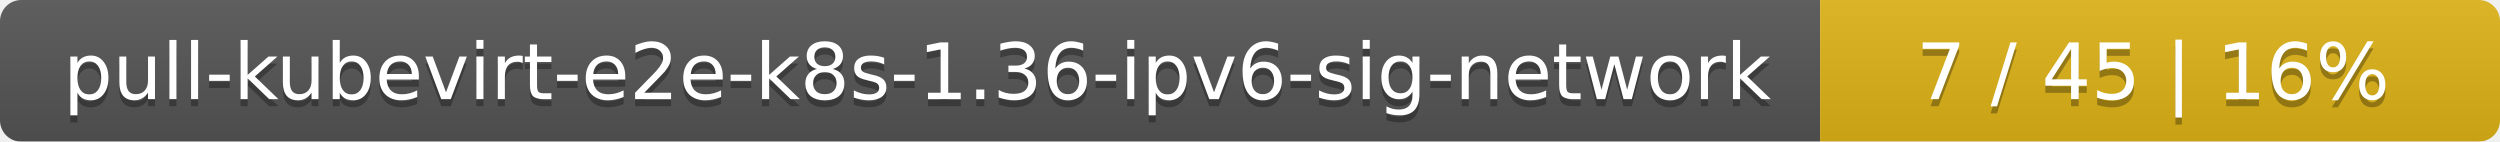
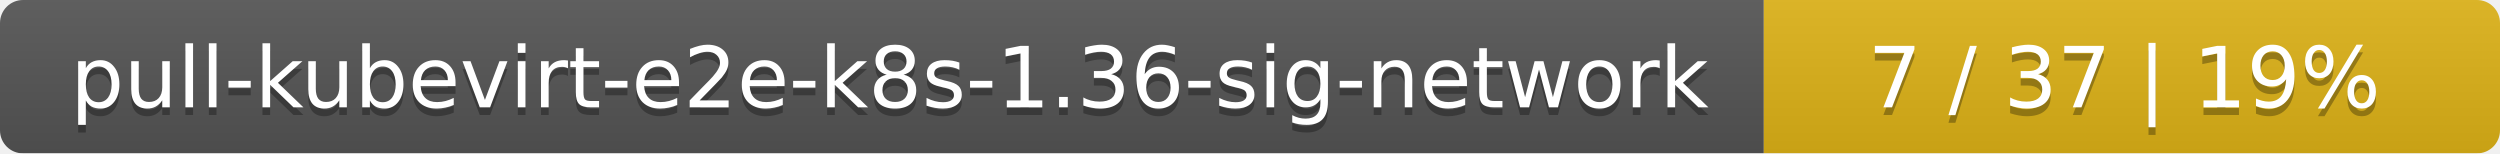
- <svg xmlns="http://www.w3.org/2000/svg" width="353" height="20">
+ <svg xmlns="http://www.w3.org/2000/svg" width="326" height="20">
  <linearGradient id="smooth" x2="0" y2="100%">
    <stop offset="0" stop-color="#bbb" stop-opacity=".1" />
    <stop offset="1" stop-opacity=".1" />
  </linearGradient>
  <mask id="round">
-     <rect width="353" height="20" rx="3" fill="#fff" />
+     <rect width="326" height="20" rx="3" fill="#fff" />
  </mask>
  <g mask="url(#round)">
-     <rect width="257" height="20" fill="#555" />
-     <rect x="257" width="96" height="20" fill="#dfb317" />
-     <rect width="353" height="20" fill="url(#smooth)" />
+     <rect width="230" height="20" fill="#555" />
+     <rect x="230" width="96" height="20" fill="#dfb317" />
+     <rect width="326" height="20" fill="url(#smooth)" />
  </g>
  <g fill="#fff" text-anchor="middle" font-family="DejaVu Sans,Verdana,Geneva,sans-serif" font-size="11">
-     <text x="129.5" y="15" fill="#010101" fill-opacity=".3">pull-kubevirt-e2e-k8s-1.36-ipv6-sig-network</text>
-     <text x="129.5" y="14">pull-kubevirt-e2e-k8s-1.36-ipv6-sig-network</text>
-     <text x="304" y="15" fill="#010101" fill-opacity=".3">7 / 45    |    16%</text>
-     <text x="304" y="14">7 / 45    |    16%</text>
+     <text x="116" y="15" fill="#010101" fill-opacity=".3">pull-kubevirt-e2e-k8s-1.36-sig-network</text>
+     <text x="116" y="14">pull-kubevirt-e2e-k8s-1.36-sig-network</text>
+     <text x="277" y="15" fill="#010101" fill-opacity=".3">7 / 37    |    19%</text>
+     <text x="277" y="14">7 / 37    |    19%</text>
  </g>
</svg>
